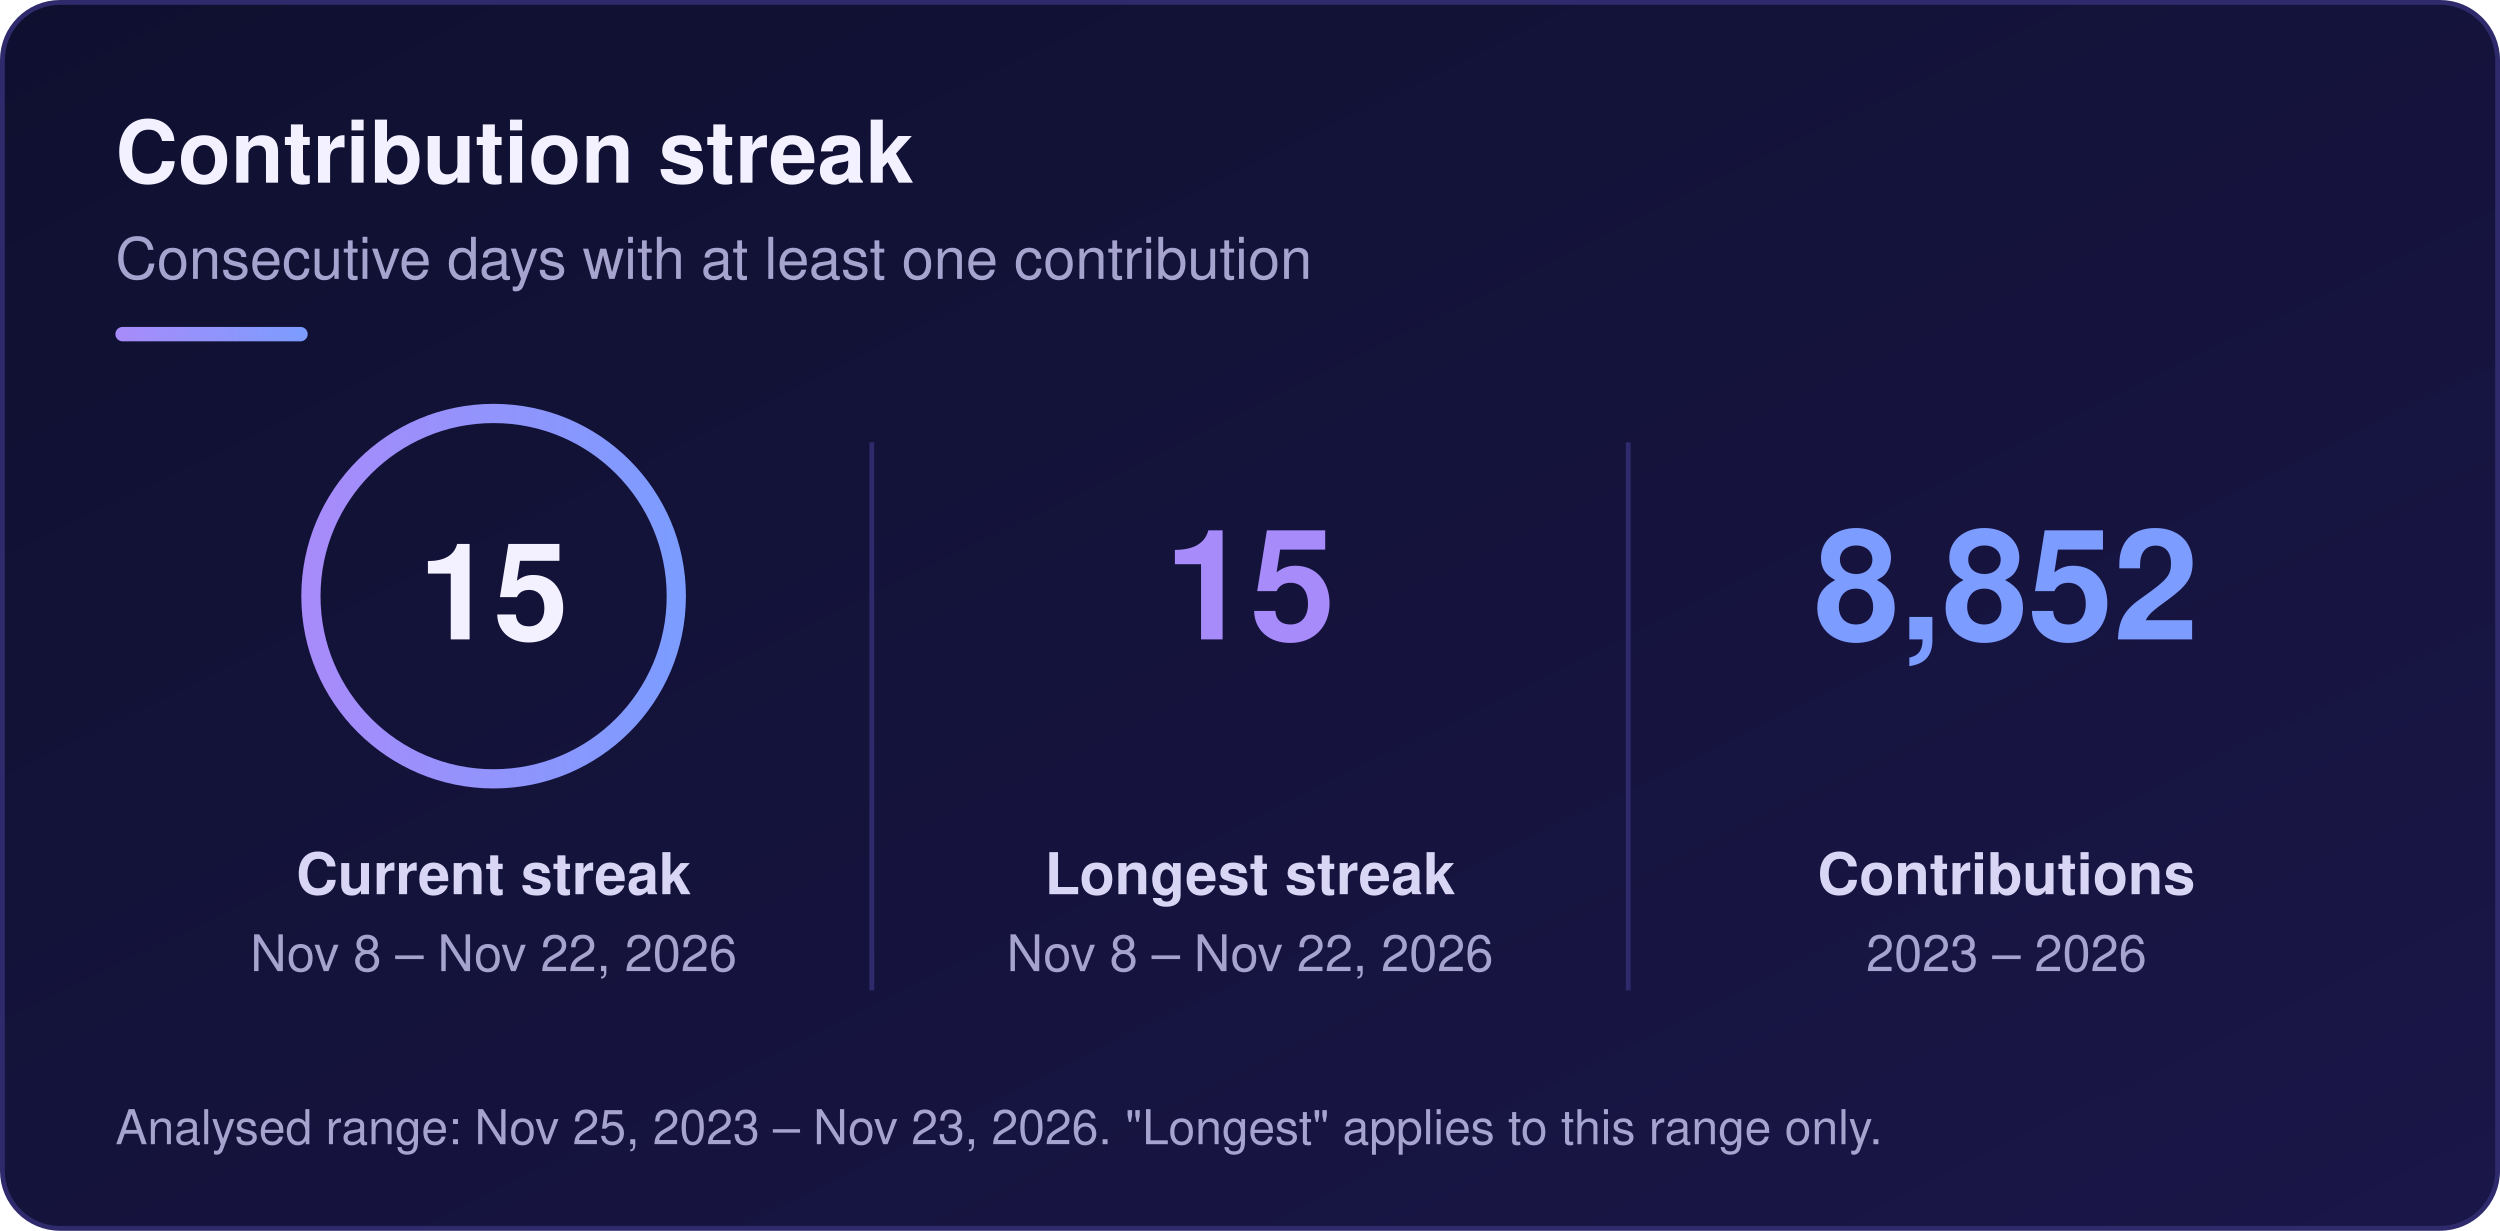
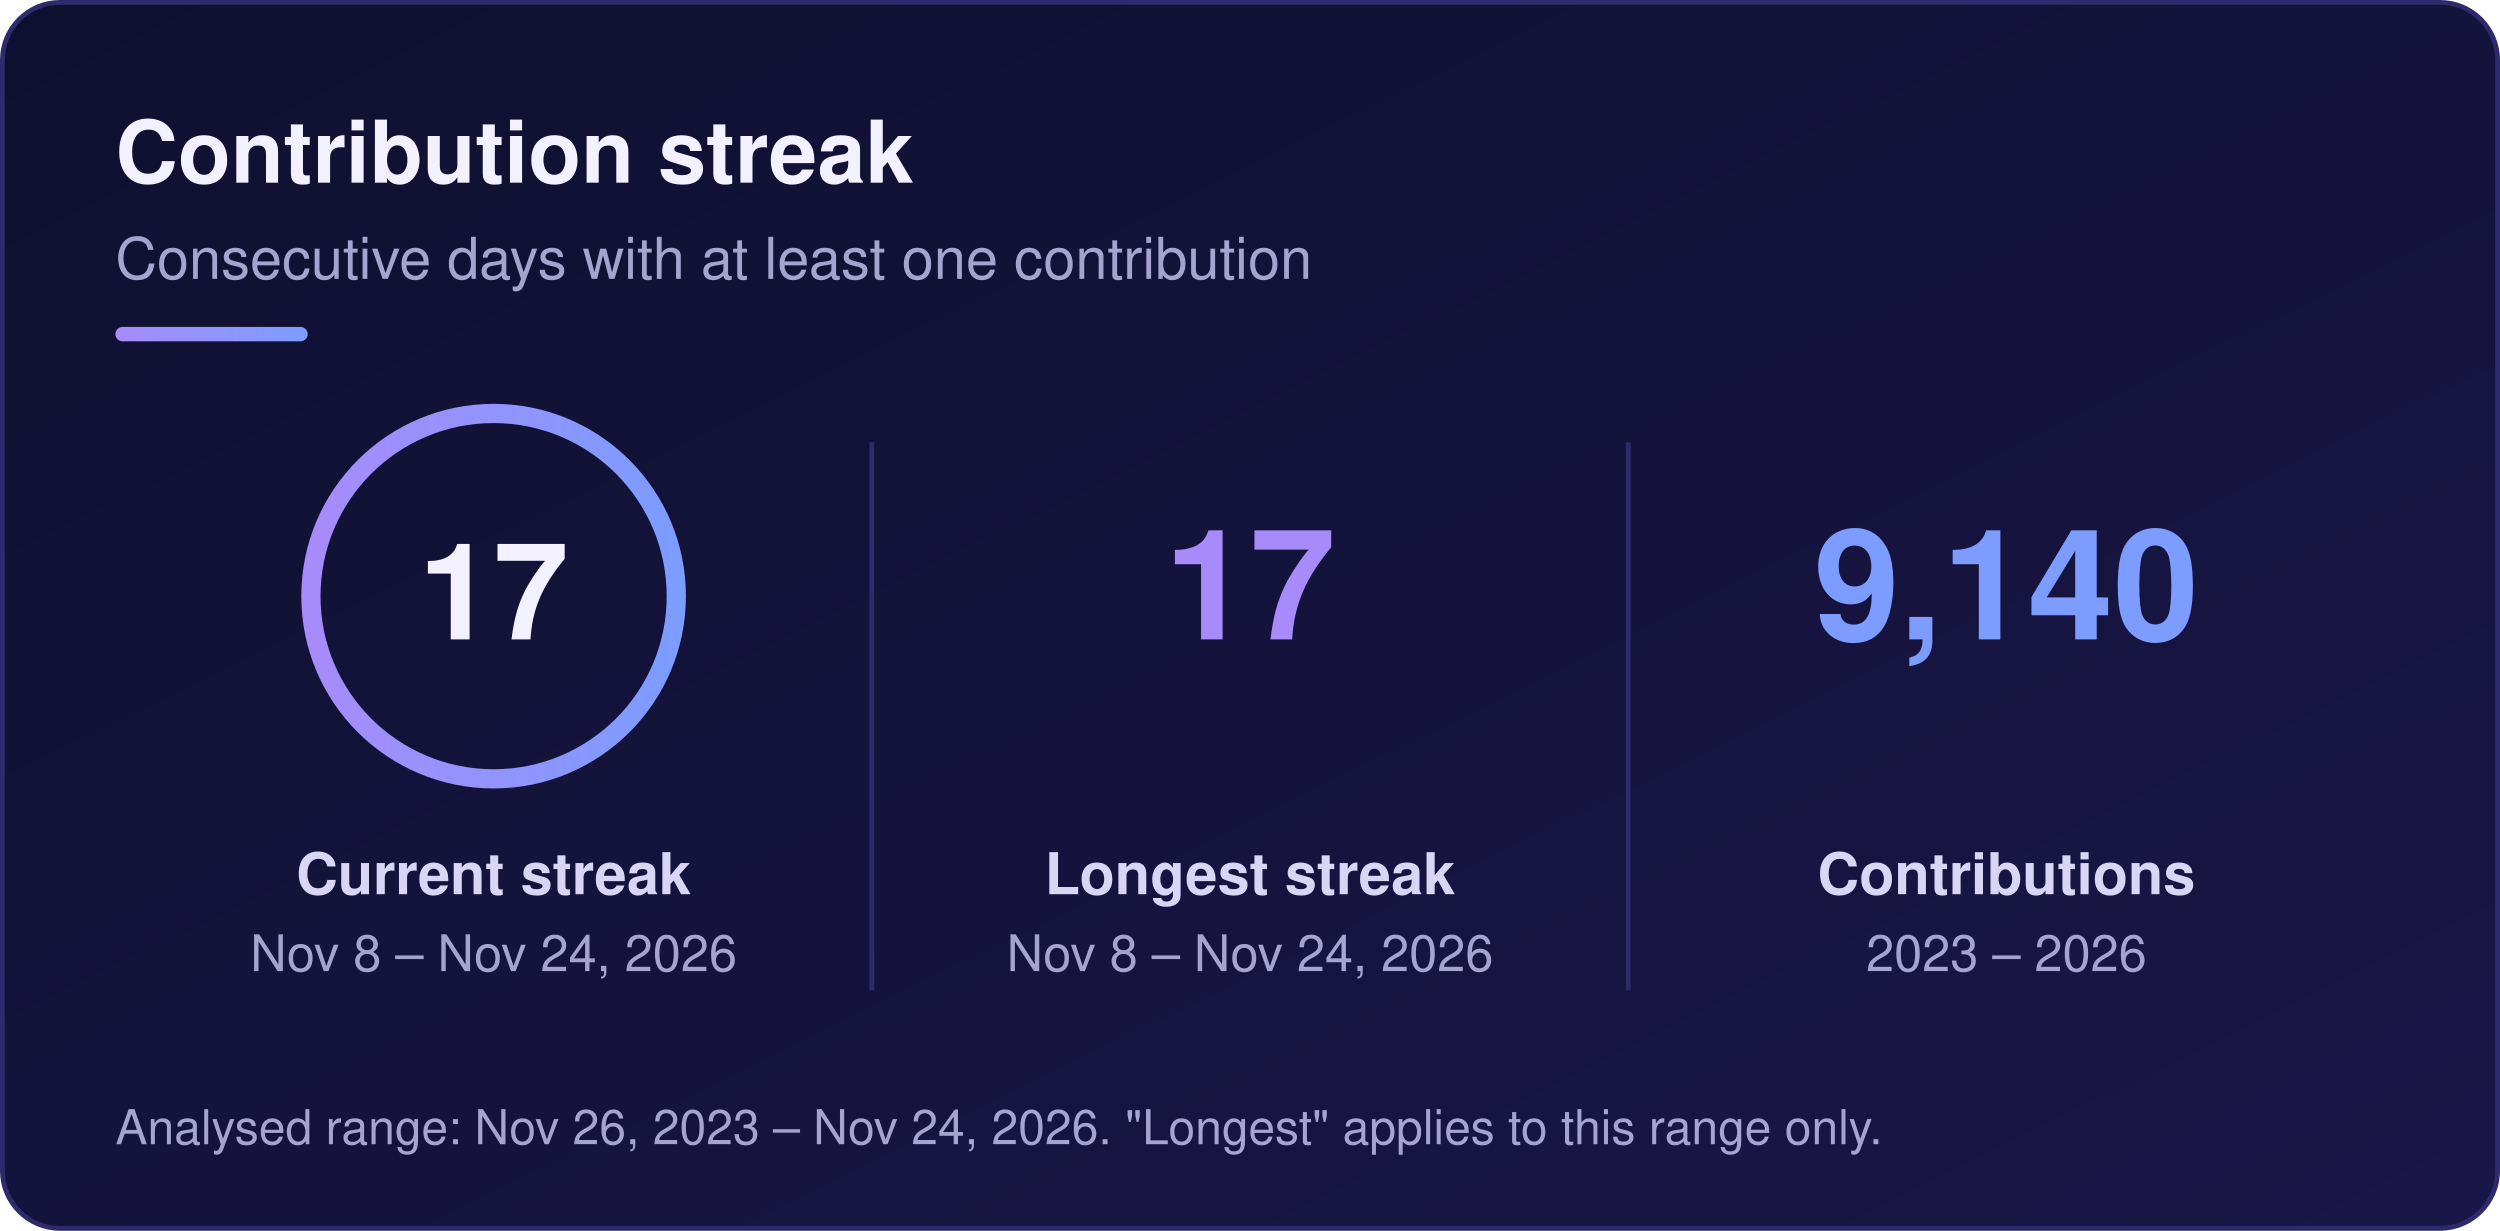
<svg xmlns="http://www.w3.org/2000/svg" width="520" height="256" viewBox="0 0 520 256" role="img" aria-labelledby="sk-title sk-desc">
  <defs>
    <linearGradient id="sk-bg" x1="0" y1="0" x2="1" y2="1">
      <stop offset="0" stop-color="#0f1030" />
      <stop offset="1" stop-color="#1a1648" />
    </linearGradient>
    <linearGradient id="sk-accent" x1="0" y1="0" x2="1" y2="0">
      <stop offset="0" stop-color="#a78bfa" />
      <stop offset="1" stop-color="#7c9cff" />
    </linearGradient>
  </defs>
  <rect x="0.5" y="0.5" width="519" height="255" rx="12" fill="url(#sk-bg)" stroke="#2e2a6b" stroke-width="1" />
  <g font-family="-apple-system, BlinkMacSystemFont, 'Segoe UI', Helvetica, Arial, sans-serif">
    <text x="24" y="38" font-size="18" font-weight="700" fill="#f3f1ff">Contribution streak</text>
    <text x="24" y="58" font-size="12" fill="#a6a3cf">Consecutive days with at least one contribution</text>
    <rect x="24" y="68" width="40" height="3" rx="1.5" fill="url(#sk-accent)" />
    <circle cx="102.67" cy="124" r="38" fill="none" stroke="url(#sk-accent)" stroke-width="4" />
-     <text x="102.67" y="133" font-size="28" font-weight="800" text-anchor="middle" fill="#f3f1ff">15</text>
+     <text x="102.67" y="133" font-size="28" font-weight="800" text-anchor="middle" fill="#f3f1ff">17</text>
    <text x="102.67" y="186" font-size="12" font-weight="600" text-anchor="middle" fill="#d9d6f5">Current streak</text>
-     <text x="102.67" y="202" font-size="10.5" text-anchor="middle" fill="#a6a3cf">Nov 8 – Nov 22, 2026</text>
-     <text x="260" y="133" font-size="32" font-weight="800" text-anchor="middle" fill="#a78bfa">15</text>
+     <text x="102.67" y="202" font-size="10.5" text-anchor="middle" fill="#a6a3cf">Nov 8 – Nov 24, 2026</text>
+     <text x="260" y="133" font-size="32" font-weight="800" text-anchor="middle" fill="#a78bfa">17</text>
    <text x="260" y="186" font-size="12" font-weight="600" text-anchor="middle" fill="#d9d6f5">Longest streak</text>
-     <text x="260" y="202" font-size="10.5" text-anchor="middle" fill="#a6a3cf">Nov 8 – Nov 22, 2026</text>
-     <text x="417.33" y="133" font-size="32" font-weight="800" text-anchor="middle" fill="#7c9cff">8,852</text>
+     <text x="260" y="202" font-size="10.5" text-anchor="middle" fill="#a6a3cf">Nov 8 – Nov 24, 2026</text>
+     <text x="417.33" y="133" font-size="32" font-weight="800" text-anchor="middle" fill="#7c9cff">9,140</text>
    <text x="417.33" y="186" font-size="12" font-weight="600" text-anchor="middle" fill="#d9d6f5">Contributions</text>
    <text x="417.33" y="202" font-size="10.5" text-anchor="middle" fill="#a6a3cf">2023 – 2026</text>
    <line x1="181.33" y1="92" x2="181.33" y2="206" stroke="#2e2a6b" stroke-width="1" />
    <line x1="338.67" y1="92" x2="338.67" y2="206" stroke="#2e2a6b" stroke-width="1" />
-     <text x="24" y="238" font-size="10" fill="#a6a3cf">Analysed range: Nov 25, 2023 – Nov 23, 2026. "Longest" applies to this range only.</text>
+     <text x="24" y="238" font-size="10" fill="#a6a3cf">Analysed range: Nov 26, 2023 – Nov 24, 2026. "Longest" applies to this range only.</text>
  </g>
</svg>
